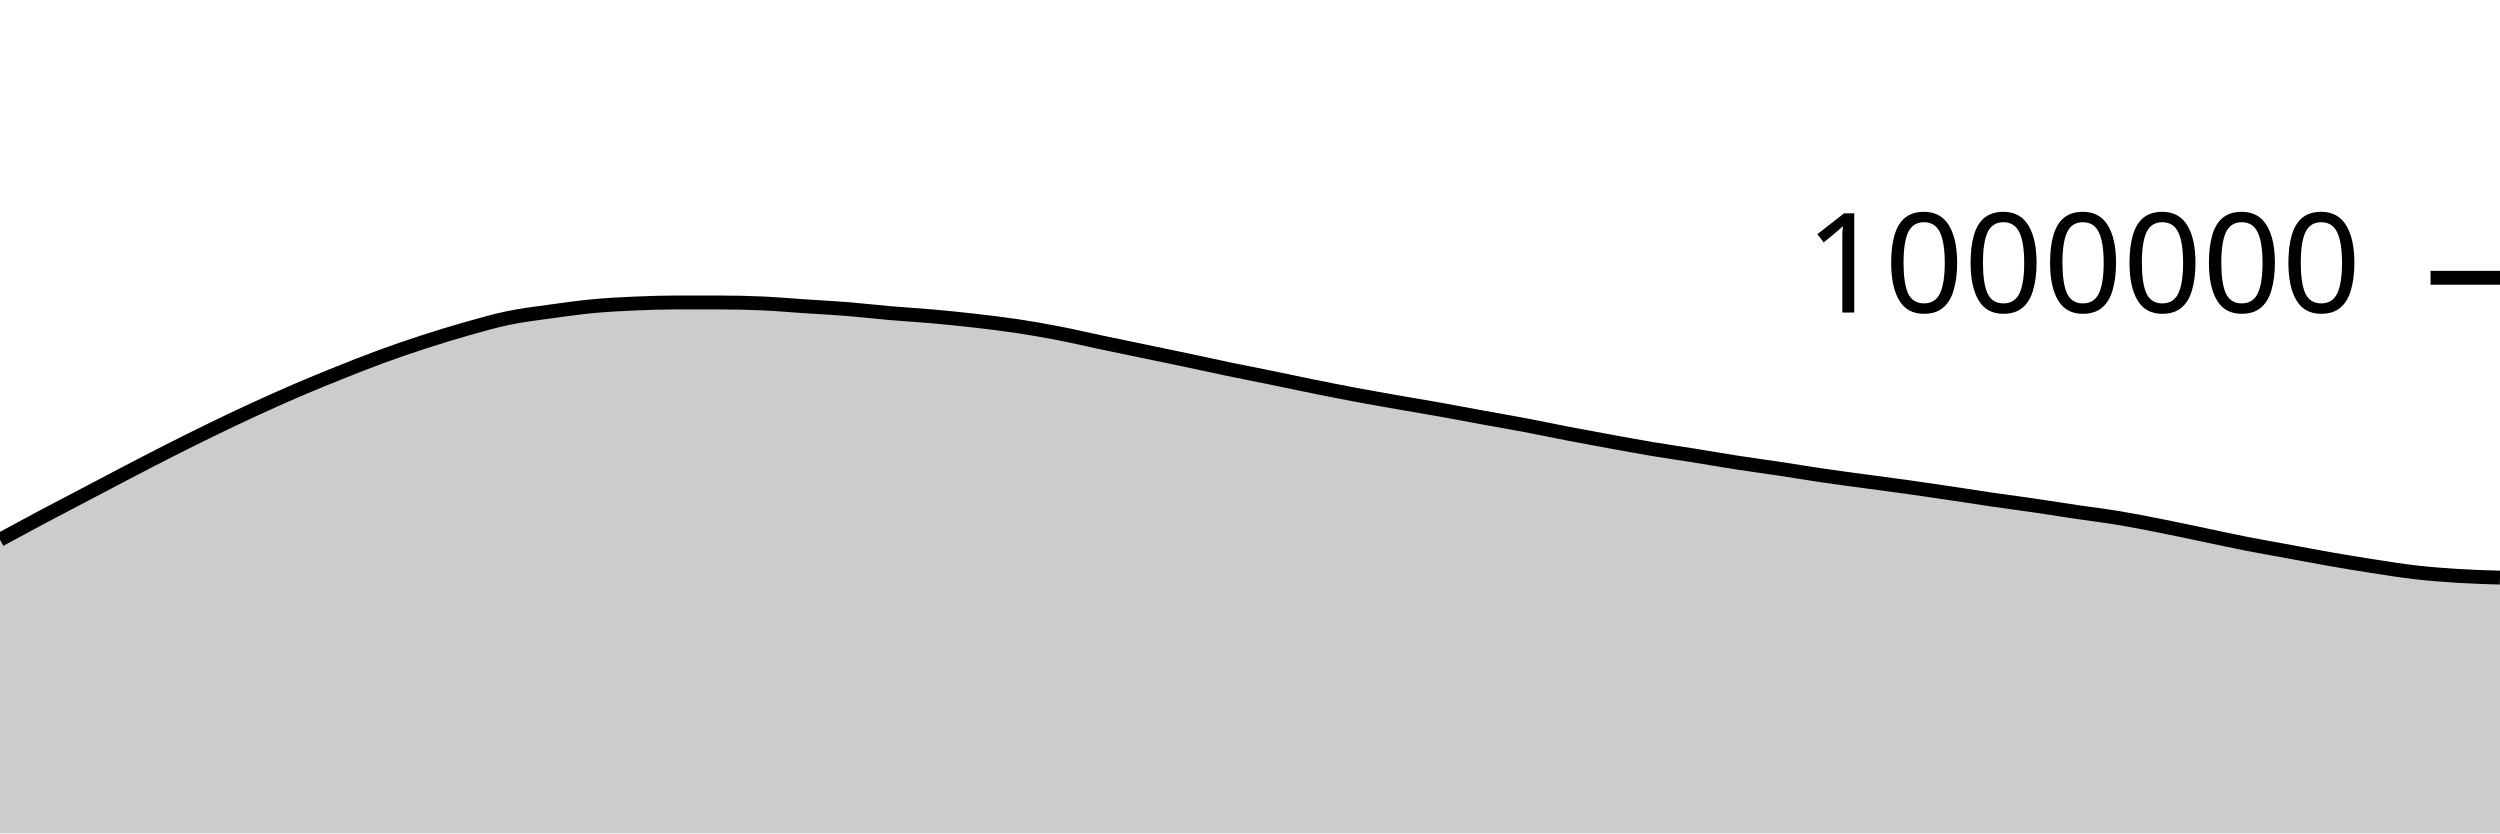
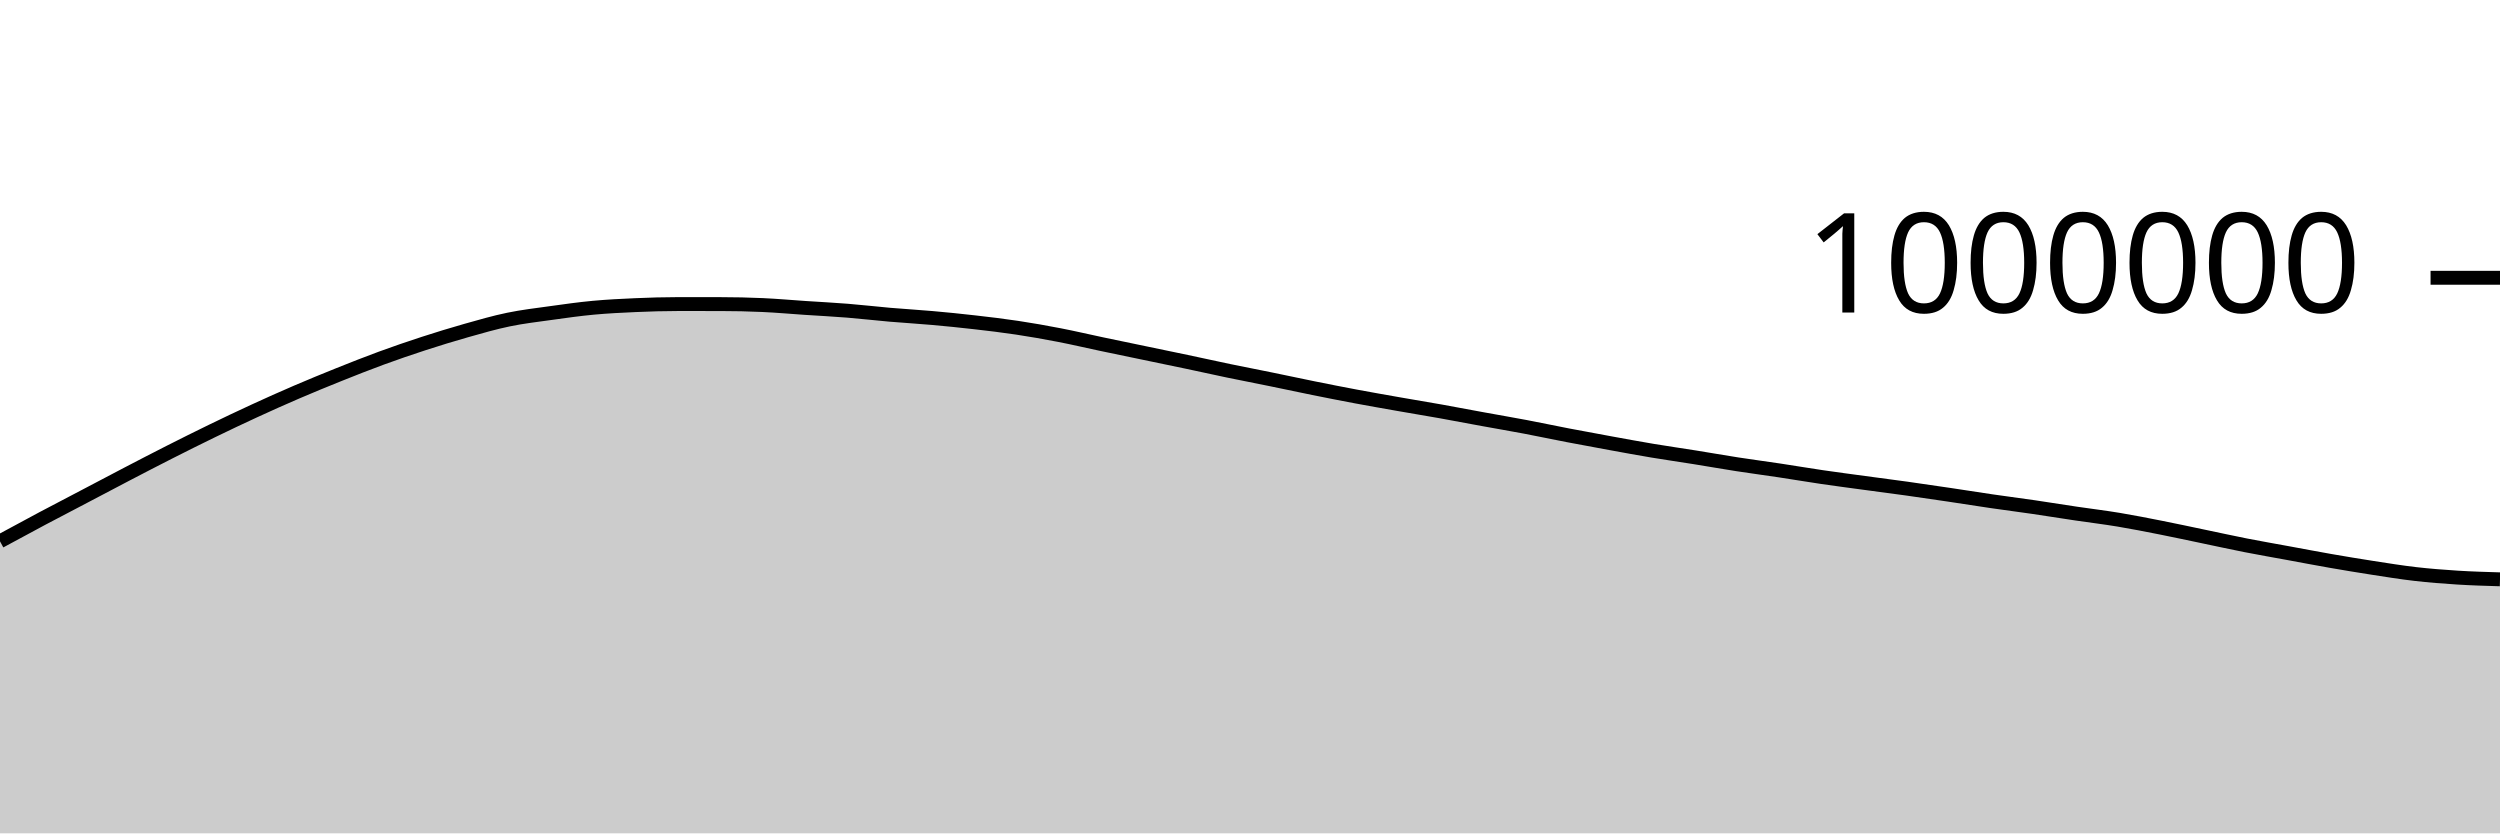
<svg xmlns="http://www.w3.org/2000/svg" viewBox="0 0 180 60">
  <g transform="translate(0,20)">
-     <path class="area" fill="rgba(0, 0, 0, 0.2)" d="M0,18.86C1.017,18.309,2.034,17.757,3.051,17.216C4.068,16.676,5.085,16.149,6.102,15.615C7.119,15.081,8.136,14.542,9.153,14.012C10.169,13.483,11.186,12.954,12.203,12.439C13.22,11.924,14.237,11.416,15.254,10.922C16.271,10.428,17.288,9.943,18.305,9.475C19.322,9.008,20.339,8.552,21.356,8.114C22.373,7.677,23.39,7.26,24.407,6.853C25.424,6.445,26.441,6.041,27.458,5.669C28.475,5.296,29.492,4.948,30.508,4.618C31.525,4.287,32.542,3.974,33.559,3.686C34.576,3.399,35.593,3.103,36.61,2.893C37.627,2.682,38.644,2.564,39.661,2.423C40.678,2.281,41.695,2.137,42.712,2.042C43.729,1.947,44.746,1.897,45.763,1.852C46.78,1.808,47.797,1.776,48.814,1.776C49.831,1.776,50.847,1.777,51.864,1.778C52.881,1.779,53.898,1.801,54.915,1.847C55.932,1.892,56.949,1.985,57.966,2.053C58.983,2.12,60,2.17,61.017,2.252C62.034,2.334,63.051,2.456,64.068,2.543C65.085,2.631,66.102,2.687,67.119,2.778C68.136,2.868,69.153,2.97,70.169,3.087C71.186,3.203,72.203,3.324,73.22,3.477C74.237,3.63,75.254,3.809,76.271,4.006C77.288,4.203,78.305,4.445,79.322,4.659C80.339,4.874,81.356,5.082,82.373,5.293C83.39,5.505,84.407,5.713,85.424,5.928C86.441,6.143,87.458,6.371,88.475,6.582C89.492,6.794,90.508,6.988,91.525,7.196C92.542,7.404,93.559,7.624,94.576,7.829C95.593,8.035,96.61,8.236,97.627,8.427C98.644,8.617,99.661,8.794,100.678,8.973C101.695,9.152,102.712,9.317,103.729,9.499C104.746,9.681,105.763,9.878,106.78,10.063C107.797,10.249,108.814,10.422,109.831,10.614C110.847,10.807,111.864,11.023,112.881,11.219C113.898,11.414,114.915,11.601,115.932,11.787C116.949,11.972,117.966,12.16,118.983,12.331C120,12.501,121.017,12.644,122.034,12.807C123.051,12.97,124.068,13.15,125.085,13.308C126.102,13.466,127.119,13.599,128.136,13.752C129.153,13.906,130.169,14.079,131.186,14.228C132.203,14.377,133.22,14.51,134.237,14.648C135.254,14.787,136.271,14.916,137.288,15.058C138.305,15.2,139.322,15.35,140.339,15.502C141.356,15.653,142.373,15.816,143.39,15.965C144.407,16.113,145.424,16.243,146.441,16.392C147.458,16.54,148.475,16.706,149.492,16.857C150.508,17.008,151.525,17.129,152.542,17.298C153.559,17.467,154.576,17.669,155.593,17.87C156.61,18.071,157.627,18.291,158.644,18.503C159.661,18.715,160.678,18.94,161.695,19.14C162.712,19.34,163.729,19.515,164.746,19.703C165.763,19.89,166.78,20.085,167.797,20.262C168.814,20.439,169.831,20.608,170.847,20.765C171.864,20.922,172.881,21.088,173.898,21.205C174.915,21.321,175.932,21.4,176.949,21.464C177.966,21.528,178.983,21.558,180,21.588L180,40C178.983,40,177.966,40,176.949,40C175.932,40,174.915,40,173.898,40C172.881,40,171.864,40,170.847,40C169.831,40,168.814,40,167.797,40C166.78,40,165.763,40,164.746,40C163.729,40,162.712,40,161.695,40C160.678,40,159.661,40,158.644,40C157.627,40,156.61,40,155.593,40C154.576,40,153.559,40,152.542,40C151.525,40,150.508,40,149.492,40C148.475,40,147.458,40,146.441,40C145.424,40,144.407,40,143.39,40C142.373,40,141.356,40,140.339,40C139.322,40,138.305,40,137.288,40C136.271,40,135.254,40,134.237,40C133.22,40,132.203,40,131.186,40C130.169,40,129.153,40,128.136,40C127.119,40,126.102,40,125.085,40C124.068,40,123.051,40,122.034,40C121.017,40,120,40,118.983,40C117.966,40,116.949,40,115.932,40C114.915,40,113.898,40,112.881,40C111.864,40,110.847,40,109.831,40C108.814,40,107.797,40,106.78,40C105.763,40,104.746,40,103.729,40C102.712,40,101.695,40,100.678,40C99.661,40,98.644,40,97.627,40C96.61,40,95.593,40,94.576,40C93.559,40,92.542,40,91.525,40C90.508,40,89.492,40,88.475,40C87.458,40,86.441,40,85.424,40C84.407,40,83.39,40,82.373,40C81.356,40,80.339,40,79.322,40C78.305,40,77.288,40,76.271,40C75.254,40,74.237,40,73.22,40C72.203,40,71.186,40,70.169,40C69.153,40,68.136,40,67.119,40C66.102,40,65.085,40,64.068,40C63.051,40,62.034,40,61.017,40C60,40,58.983,40,57.966,40C56.949,40,55.932,40,54.915,40C53.898,40,52.881,40,51.864,40C50.847,40,49.831,40,48.814,40C47.797,40,46.78,40,45.763,40C44.746,40,43.729,40,42.712,40C41.695,40,40.678,40,39.661,40C38.644,40,37.627,40,36.61,40C35.593,40,34.576,40,33.559,40C32.542,40,31.525,40,30.508,40C29.492,40,28.475,40,27.458,40C26.441,40,25.424,40,24.407,40C23.39,40,22.373,40,21.356,40C20.339,40,19.322,40,18.305,40C17.288,40,16.271,40,15.254,40C14.237,40,13.22,40,12.203,40C11.186,40,10.169,40,9.153,40C8.136,40,7.119,40,6.102,40C5.085,40,4.068,40,3.051,40C2.034,40,1.017,40,0,40Z" />
-     <path class="line" stroke="black" fill="none" d="M0,18.86C1.017,18.309,2.034,17.757,3.051,17.216C4.068,16.676,5.085,16.149,6.102,15.615C7.119,15.081,8.136,14.542,9.153,14.012C10.169,13.483,11.186,12.954,12.203,12.439C13.22,11.924,14.237,11.416,15.254,10.922C16.271,10.428,17.288,9.943,18.305,9.475C19.322,9.008,20.339,8.552,21.356,8.114C22.373,7.677,23.39,7.26,24.407,6.853C25.424,6.445,26.441,6.041,27.458,5.669C28.475,5.296,29.492,4.948,30.508,4.618C31.525,4.287,32.542,3.974,33.559,3.686C34.576,3.399,35.593,3.103,36.61,2.893C37.627,2.682,38.644,2.564,39.661,2.423C40.678,2.281,41.695,2.137,42.712,2.042C43.729,1.947,44.746,1.897,45.763,1.852C46.78,1.808,47.797,1.776,48.814,1.776C49.831,1.776,50.847,1.777,51.864,1.778C52.881,1.779,53.898,1.801,54.915,1.847C55.932,1.892,56.949,1.985,57.966,2.053C58.983,2.12,60,2.17,61.017,2.252C62.034,2.334,63.051,2.456,64.068,2.543C65.085,2.631,66.102,2.687,67.119,2.778C68.136,2.868,69.153,2.97,70.169,3.087C71.186,3.203,72.203,3.324,73.22,3.477C74.237,3.63,75.254,3.809,76.271,4.006C77.288,4.203,78.305,4.445,79.322,4.659C80.339,4.874,81.356,5.082,82.373,5.293C83.39,5.505,84.407,5.713,85.424,5.928C86.441,6.143,87.458,6.371,88.475,6.582C89.492,6.794,90.508,6.988,91.525,7.196C92.542,7.404,93.559,7.624,94.576,7.829C95.593,8.035,96.61,8.236,97.627,8.427C98.644,8.617,99.661,8.794,100.678,8.973C101.695,9.152,102.712,9.317,103.729,9.499C104.746,9.681,105.763,9.878,106.78,10.063C107.797,10.249,108.814,10.422,109.831,10.614C110.847,10.807,111.864,11.023,112.881,11.219C113.898,11.414,114.915,11.601,115.932,11.787C116.949,11.972,117.966,12.16,118.983,12.331C120,12.501,121.017,12.644,122.034,12.807C123.051,12.97,124.068,13.15,125.085,13.308C126.102,13.466,127.119,13.599,128.136,13.752C129.153,13.906,130.169,14.079,131.186,14.228C132.203,14.377,133.22,14.51,134.237,14.648C135.254,14.787,136.271,14.916,137.288,15.058C138.305,15.2,139.322,15.35,140.339,15.502C141.356,15.653,142.373,15.816,143.39,15.965C144.407,16.113,145.424,16.243,146.441,16.392C147.458,16.54,148.475,16.706,149.492,16.857C150.508,17.008,151.525,17.129,152.542,17.298C153.559,17.467,154.576,17.669,155.593,17.87C156.61,18.071,157.627,18.291,158.644,18.503C159.661,18.715,160.678,18.94,161.695,19.14C162.712,19.34,163.729,19.515,164.746,19.703C165.763,19.89,166.78,20.085,167.797,20.262C168.814,20.439,169.831,20.608,170.847,20.765C171.864,20.922,172.881,21.088,173.898,21.205C174.915,21.321,175.932,21.4,176.949,21.464C177.966,21.528,178.983,21.558,180,21.588" />
+     <path class="area" fill="rgba(0, 0, 0, 0.2)" d="M0,18.975C1.017,18.423,2.034,17.872,3.051,17.331C4.068,16.79,5.085,16.264,6.102,15.73C7.119,15.196,8.136,14.656,9.153,14.127C10.169,13.598,11.186,13.069,12.203,12.554C13.22,12.039,14.237,11.531,15.254,11.037C16.271,10.543,17.288,10.059,18.305,9.591C19.322,9.123,20.339,8.667,21.356,8.23C22.373,7.793,23.39,7.376,24.407,6.968C25.424,6.561,26.441,6.157,27.458,5.785C28.475,5.412,29.492,5.064,30.508,4.733C31.525,4.403,32.542,4.09,33.559,3.802C34.576,3.515,35.593,3.219,36.61,3.009C37.627,2.798,38.644,2.681,39.661,2.539C40.678,2.397,41.695,2.253,42.712,2.158C43.729,2.064,44.746,2.013,45.763,1.969C46.78,1.925,47.797,1.893,48.814,1.893C49.831,1.893,50.847,1.894,51.864,1.895C52.881,1.896,53.898,1.918,54.915,1.964C55.932,2.01,56.949,2.102,57.966,2.17C58.983,2.238,60,2.288,61.017,2.37C62.034,2.451,63.051,2.573,64.068,2.661C65.085,2.749,66.102,2.805,67.119,2.896C68.136,2.986,69.153,3.088,70.169,3.205C71.186,3.321,72.203,3.442,73.22,3.595C74.237,3.748,75.254,3.927,76.271,4.125C77.288,4.322,78.305,4.563,79.322,4.777C80.339,4.992,81.356,5.2,82.373,5.412C83.39,5.624,84.407,5.832,85.424,6.047C86.441,6.262,87.458,6.49,88.475,6.701C89.492,6.913,90.508,7.107,91.525,7.315C92.542,7.523,93.559,7.743,94.576,7.949C95.593,8.154,96.61,8.356,97.627,8.546C98.644,8.737,99.661,8.914,100.678,9.093C101.695,9.271,102.712,9.437,103.729,9.619C104.746,9.801,105.763,9.997,106.78,10.183C107.797,10.369,108.814,10.542,109.831,10.734C110.847,10.927,111.864,11.143,112.881,11.339C113.898,11.534,114.915,11.721,115.932,11.907C116.949,12.092,117.966,12.281,118.983,12.451C120,12.621,121.017,12.765,122.034,12.928C123.051,13.091,124.068,13.271,125.085,13.429C126.102,13.586,127.119,13.72,128.136,13.873C129.153,14.027,130.169,14.2,131.186,14.349C132.203,14.499,133.22,14.631,134.237,14.769C135.254,14.908,136.271,15.037,137.288,15.179C138.305,15.322,139.322,15.472,140.339,15.623C141.356,15.774,142.373,15.938,143.39,16.087C144.407,16.235,145.424,16.365,146.441,16.513C147.458,16.662,148.475,16.828,149.492,16.979C150.508,17.13,151.525,17.251,152.542,17.42C153.559,17.589,154.576,17.791,155.593,17.992C156.61,18.193,157.627,18.414,158.644,18.626C159.661,18.837,160.678,19.063,161.695,19.263C162.712,19.463,163.729,19.638,164.746,19.825C165.763,20.012,166.78,20.208,167.797,20.385C168.814,20.562,169.831,20.731,170.847,20.888C171.864,21.045,172.881,21.211,173.898,21.328C174.915,21.445,175.932,21.524,176.949,21.588C177.966,21.652,178.983,21.681,180,21.711L180,40C178.983,40,177.966,40,176.949,40C175.932,40,174.915,40,173.898,40C172.881,40,171.864,40,170.847,40C169.831,40,168.814,40,167.797,40C166.78,40,165.763,40,164.746,40C163.729,40,162.712,40,161.695,40C160.678,40,159.661,40,158.644,40C157.627,40,156.61,40,155.593,40C154.576,40,153.559,40,152.542,40C151.525,40,150.508,40,149.492,40C148.475,40,147.458,40,146.441,40C145.424,40,144.407,40,143.39,40C142.373,40,141.356,40,140.339,40C139.322,40,138.305,40,137.288,40C136.271,40,135.254,40,134.237,40C133.22,40,132.203,40,131.186,40C130.169,40,129.153,40,128.136,40C127.119,40,126.102,40,125.085,40C124.068,40,123.051,40,122.034,40C121.017,40,120,40,118.983,40C117.966,40,116.949,40,115.932,40C114.915,40,113.898,40,112.881,40C111.864,40,110.847,40,109.831,40C108.814,40,107.797,40,106.78,40C105.763,40,104.746,40,103.729,40C102.712,40,101.695,40,100.678,40C99.661,40,98.644,40,97.627,40C96.61,40,95.593,40,94.576,40C93.559,40,92.542,40,91.525,40C90.508,40,89.492,40,88.475,40C87.458,40,86.441,40,85.424,40C84.407,40,83.39,40,82.373,40C81.356,40,80.339,40,79.322,40C78.305,40,77.288,40,76.271,40C75.254,40,74.237,40,73.22,40C72.203,40,71.186,40,70.169,40C69.153,40,68.136,40,67.119,40C66.102,40,65.085,40,64.068,40C63.051,40,62.034,40,61.017,40C60,40,58.983,40,57.966,40C56.949,40,55.932,40,54.915,40C53.898,40,52.881,40,51.864,40C50.847,40,49.831,40,48.814,40C47.797,40,46.78,40,45.763,40C44.746,40,43.729,40,42.712,40C41.695,40,40.678,40,39.661,40C38.644,40,37.627,40,36.61,40C35.593,40,34.576,40,33.559,40C32.542,40,31.525,40,30.508,40C29.492,40,28.475,40,27.458,40C26.441,40,25.424,40,24.407,40C23.39,40,22.373,40,21.356,40C20.339,40,19.322,40,18.305,40C17.288,40,16.271,40,15.254,40C14.237,40,13.22,40,12.203,40C11.186,40,10.169,40,9.153,40C8.136,40,7.119,40,6.102,40C5.085,40,4.068,40,3.051,40C2.034,40,1.017,40,0,40Z" />
+     <path class="line" stroke="black" fill="none" d="M0,18.975C1.017,18.423,2.034,17.872,3.051,17.331C4.068,16.79,5.085,16.264,6.102,15.73C7.119,15.196,8.136,14.656,9.153,14.127C10.169,13.598,11.186,13.069,12.203,12.554C13.22,12.039,14.237,11.531,15.254,11.037C16.271,10.543,17.288,10.059,18.305,9.591C19.322,9.123,20.339,8.667,21.356,8.23C22.373,7.793,23.39,7.376,24.407,6.968C25.424,6.561,26.441,6.157,27.458,5.785C28.475,5.412,29.492,5.064,30.508,4.733C31.525,4.403,32.542,4.09,33.559,3.802C34.576,3.515,35.593,3.219,36.61,3.009C37.627,2.798,38.644,2.681,39.661,2.539C40.678,2.397,41.695,2.253,42.712,2.158C43.729,2.064,44.746,2.013,45.763,1.969C46.78,1.925,47.797,1.893,48.814,1.893C49.831,1.893,50.847,1.894,51.864,1.895C52.881,1.896,53.898,1.918,54.915,1.964C55.932,2.01,56.949,2.102,57.966,2.17C58.983,2.238,60,2.288,61.017,2.37C62.034,2.451,63.051,2.573,64.068,2.661C65.085,2.749,66.102,2.805,67.119,2.896C68.136,2.986,69.153,3.088,70.169,3.205C71.186,3.321,72.203,3.442,73.22,3.595C74.237,3.748,75.254,3.927,76.271,4.125C77.288,4.322,78.305,4.563,79.322,4.777C80.339,4.992,81.356,5.2,82.373,5.412C83.39,5.624,84.407,5.832,85.424,6.047C86.441,6.262,87.458,6.49,88.475,6.701C89.492,6.913,90.508,7.107,91.525,7.315C92.542,7.523,93.559,7.743,94.576,7.949C95.593,8.154,96.61,8.356,97.627,8.546C98.644,8.737,99.661,8.914,100.678,9.093C101.695,9.271,102.712,9.437,103.729,9.619C104.746,9.801,105.763,9.997,106.78,10.183C107.797,10.369,108.814,10.542,109.831,10.734C110.847,10.927,111.864,11.143,112.881,11.339C113.898,11.534,114.915,11.721,115.932,11.907C116.949,12.092,117.966,12.281,118.983,12.451C120,12.621,121.017,12.765,122.034,12.928C123.051,13.091,124.068,13.271,125.085,13.429C126.102,13.586,127.119,13.72,128.136,13.873C129.153,14.027,130.169,14.2,131.186,14.349C132.203,14.499,133.22,14.631,134.237,14.769C135.254,14.908,136.271,15.037,137.288,15.179C138.305,15.322,139.322,15.472,140.339,15.623C141.356,15.774,142.373,15.938,143.39,16.087C144.407,16.235,145.424,16.365,146.441,16.513C147.458,16.662,148.475,16.828,149.492,16.979C150.508,17.13,151.525,17.251,152.542,17.42C153.559,17.589,154.576,17.791,155.593,17.992C156.61,18.193,157.627,18.414,158.644,18.626C159.661,18.837,160.678,19.063,161.695,19.263C162.712,19.463,163.729,19.638,164.746,19.825C165.763,20.012,166.78,20.208,167.797,20.385C168.814,20.562,169.831,20.731,170.847,20.888C171.864,21.045,172.881,21.211,173.898,21.328C174.915,21.445,175.932,21.524,176.949,21.588C177.966,21.652,178.983,21.681,180,21.711" />
    <path class="axis-ceiling" stroke-width="1" stroke="black" fill="none" d="M175,0L180,0" />
    <text class="axis-ceiling-label" font-family="sans-serif" text-anchor="end" font-size="10px" x="170" y="2.5">1000000</text>
  </g>
</svg>
